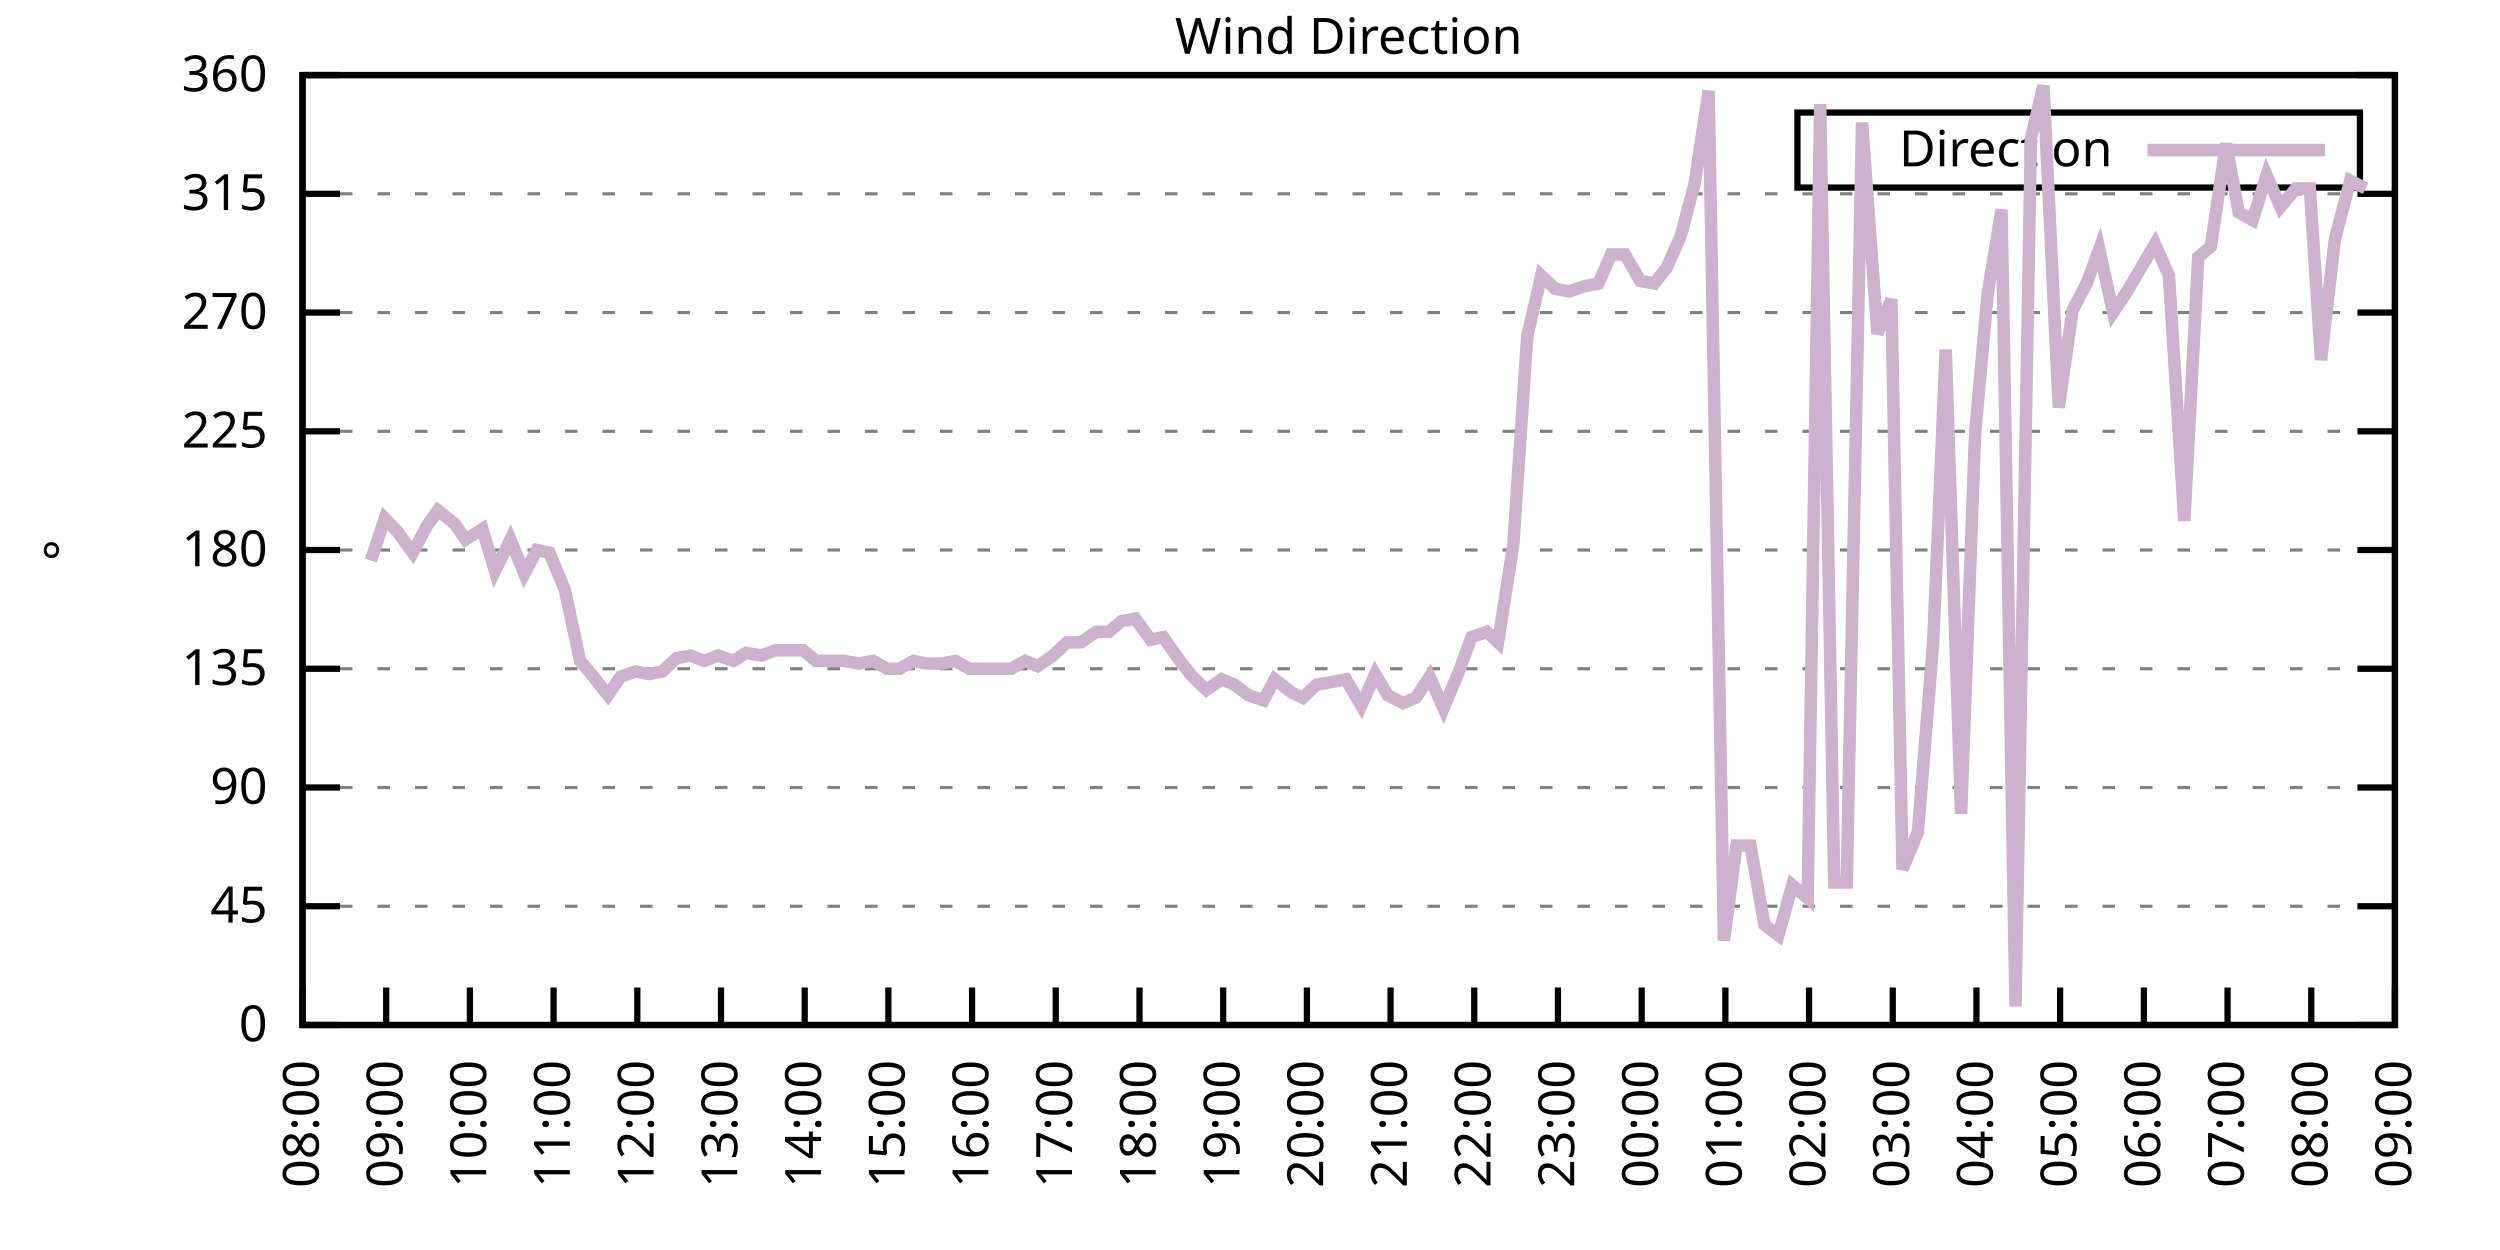
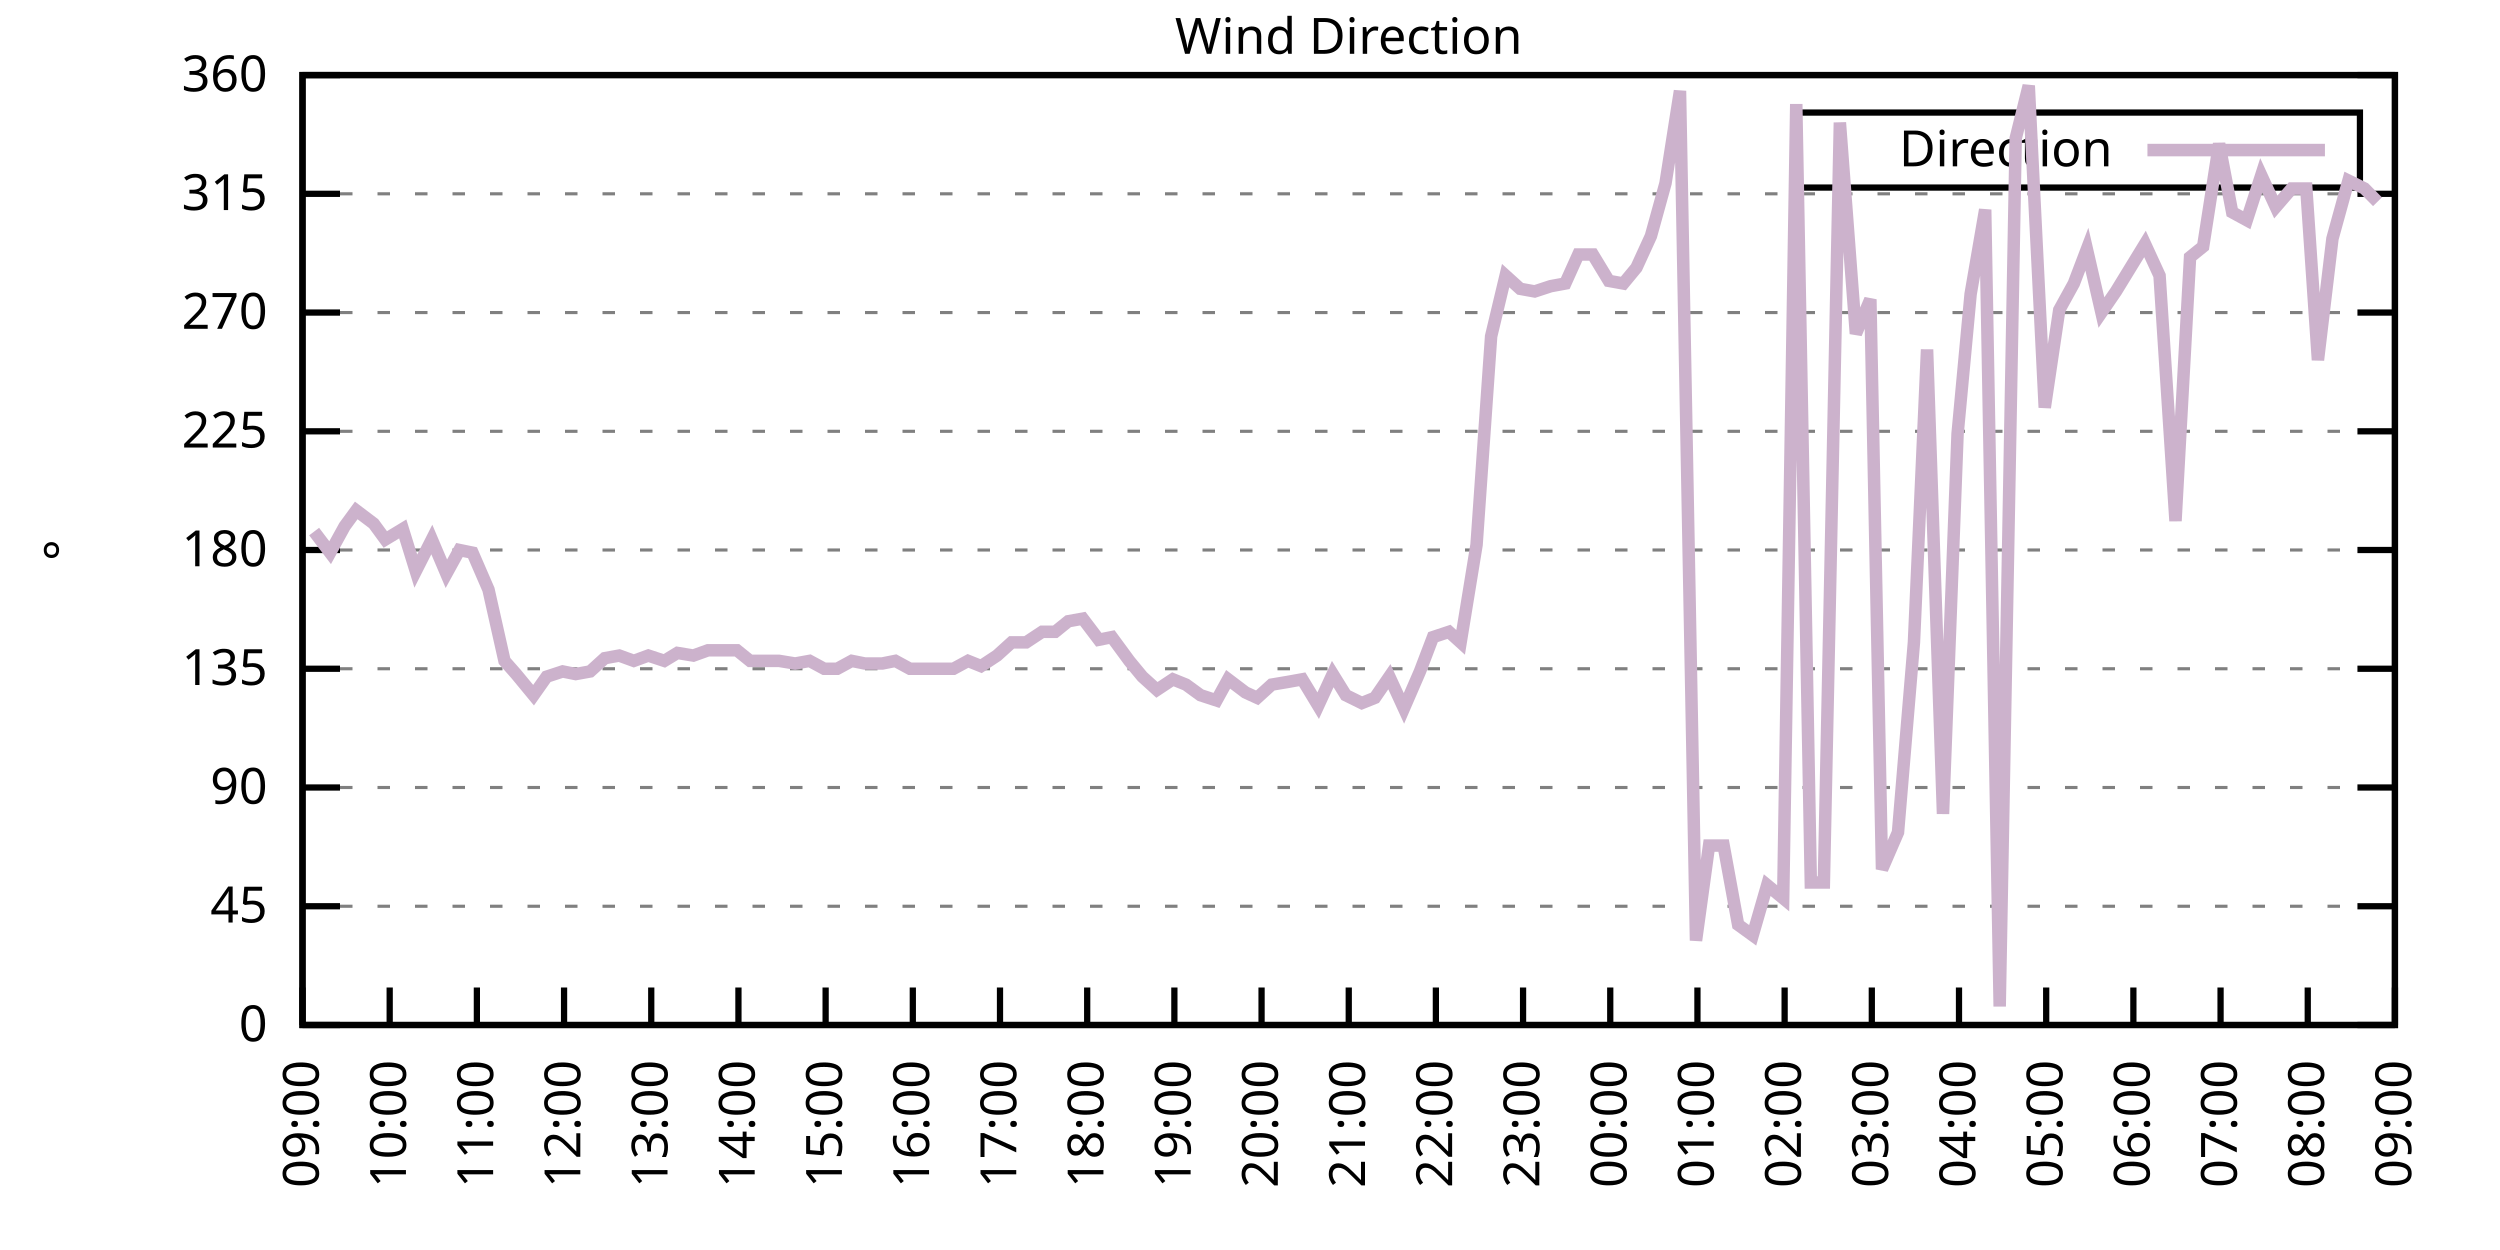
<svg xmlns="http://www.w3.org/2000/svg" xmlns:xlink="http://www.w3.org/1999/xlink" width="400" height="200" viewBox="0 0 400 200">
  <g id="gnuplot_canvas">
    <rect x="0" y="0" width="400" height="200" fill="none" />
    <defs>
      <circle id="gpDot" r="0.5" stroke-width="0.5" stroke="currentColor" />
      <path id="gpPt0" stroke-width="0.333" stroke="currentColor" d="M-1,0 h2 M0,-1 v2" />
      <path id="gpPt1" stroke-width="0.333" stroke="currentColor" d="M-1,-1 L1,1 M1,-1 L-1,1" />
      <path id="gpPt2" stroke-width="0.333" stroke="currentColor" d="M-1,0 L1,0 M0,-1 L0,1 M-1,-1 L1,1 M-1,1 L1,-1" />
      <rect id="gpPt3" stroke-width="0.333" stroke="currentColor" x="-1" y="-1" width="2" height="2" />
      <rect id="gpPt4" stroke-width="0.333" stroke="currentColor" fill="currentColor" x="-1" y="-1" width="2" height="2" />
      <circle id="gpPt5" stroke-width="0.333" stroke="currentColor" cx="0" cy="0" r="1" />
      <use xlink:href="#gpPt5" id="gpPt6" fill="currentColor" stroke="none" />
      <path id="gpPt7" stroke-width="0.333" stroke="currentColor" d="M0,-1.33 L-1.33,0.67 L1.33,0.67 z" />
      <use xlink:href="#gpPt7" id="gpPt8" fill="currentColor" stroke="none" />
      <use xlink:href="#gpPt7" id="gpPt9" stroke="currentColor" transform="rotate(180)" />
      <use xlink:href="#gpPt9" id="gpPt10" fill="currentColor" stroke="none" />
      <use xlink:href="#gpPt3" id="gpPt11" stroke="currentColor" transform="rotate(45)" />
      <use xlink:href="#gpPt11" id="gpPt12" fill="currentColor" stroke="none" />
      <path id="gpPt13" stroke-width="0.333" stroke="currentColor" d="M0,1.330 L1.265,0.411 L0.782,-1.067 L-0.782,-1.076 L-1.265,0.411 z" />
      <use xlink:href="#gpPt13" id="gpPt14" fill="currentColor" stroke="none" />
      <filter id="textbox" filterUnits="objectBoundingBox" x="0" y="0" height="1" width="1">
        <feFlood flood-color="white" flood-opacity="1" result="bgnd" />
        <feComposite in="SourceGraphic" in2="bgnd" operator="atop" />
      </filter>
      <filter id="greybox" filterUnits="objectBoundingBox" x="0" y="0" height="1" width="1">
        <feFlood flood-color="lightgrey" flood-opacity="1" result="grey" />
        <feComposite in="SourceGraphic" in2="grey" operator="atop" />
      </filter>
    </defs>
    <g fill="none" color="white" stroke="currentColor" stroke-width="1.00" stroke-linecap="butt" stroke-linejoin="miter">
</g>
    <g fill="none" color="black" stroke="currentColor" stroke-width="1.00" stroke-linecap="butt" stroke-linejoin="miter">
      <g stroke="none" shape-rendering="crispEdges">
        <polygon fill="rgb(255, 255, 255)" points="48.40,164.00 383.18,164.00 383.18,12.02 48.40,12.02 " />
      </g>
    </g>
    <g fill="none" color="black" stroke="currentColor" stroke-width="1.00" stroke-linecap="butt" stroke-linejoin="miter">
</g>
    <g fill="none" color="black" stroke="black" stroke-width="0.50" stroke-linecap="butt" stroke-linejoin="miter">
</g>
    <g fill="none" color="gray" stroke="currentColor" stroke-width="0.50" stroke-linecap="butt" stroke-linejoin="miter">
      <path stroke="gray" stroke-dasharray="2,4" class="gridline" d="M48.40,164.00 L383.19,164.00  " />
    </g>
    <g fill="none" color="gray" stroke="gray" stroke-width="1.00" stroke-linecap="butt" stroke-linejoin="miter">
</g>
    <g fill="none" color="black" stroke="currentColor" stroke-width="1.00" stroke-linecap="butt" stroke-linejoin="miter">
      <path stroke="black" d="M48.40,164.00 L54.40,164.00 M383.19,164.00 L377.19,164.00  " />
      <g transform="translate(42.80,166.60)" stroke="none" fill="black" font-family="Sans" font-size="8.00" text-anchor="end">
        <text>
          <tspan font-family="Sans"> 0</tspan>
        </text>
      </g>
    </g>
    <g fill="none" color="black" stroke="currentColor" stroke-width="1.00" stroke-linecap="butt" stroke-linejoin="miter">
</g>
    <g fill="none" color="black" stroke="black" stroke-width="0.50" stroke-linecap="butt" stroke-linejoin="miter">
</g>
    <g fill="none" color="gray" stroke="currentColor" stroke-width="0.50" stroke-linecap="butt" stroke-linejoin="miter">
      <path stroke="gray" stroke-dasharray="2,4" class="gridline" d="M48.40,145.00 L383.19,145.00  " />
    </g>
    <g fill="none" color="gray" stroke="gray" stroke-width="1.00" stroke-linecap="butt" stroke-linejoin="miter">
</g>
    <g fill="none" color="black" stroke="currentColor" stroke-width="1.00" stroke-linecap="butt" stroke-linejoin="miter">
      <path stroke="black" d="M48.40,145.00 L54.40,145.00 M383.19,145.00 L377.19,145.00  " />
      <g transform="translate(42.80,147.60)" stroke="none" fill="black" font-family="Sans" font-size="8.00" text-anchor="end">
        <text>
          <tspan font-family="Sans"> 45</tspan>
        </text>
      </g>
    </g>
    <g fill="none" color="black" stroke="currentColor" stroke-width="1.00" stroke-linecap="butt" stroke-linejoin="miter">
</g>
    <g fill="none" color="black" stroke="black" stroke-width="0.50" stroke-linecap="butt" stroke-linejoin="miter">
</g>
    <g fill="none" color="gray" stroke="currentColor" stroke-width="0.50" stroke-linecap="butt" stroke-linejoin="miter">
      <path stroke="gray" stroke-dasharray="2,4" class="gridline" d="M48.40,126.00 L383.19,126.00  " />
    </g>
    <g fill="none" color="gray" stroke="gray" stroke-width="1.00" stroke-linecap="butt" stroke-linejoin="miter">
</g>
    <g fill="none" color="black" stroke="currentColor" stroke-width="1.00" stroke-linecap="butt" stroke-linejoin="miter">
      <path stroke="black" d="M48.40,126.00 L54.40,126.00 M383.19,126.00 L377.19,126.00  " />
      <g transform="translate(42.80,128.60)" stroke="none" fill="black" font-family="Sans" font-size="8.00" text-anchor="end">
        <text>
          <tspan font-family="Sans"> 90</tspan>
        </text>
      </g>
    </g>
    <g fill="none" color="black" stroke="currentColor" stroke-width="1.00" stroke-linecap="butt" stroke-linejoin="miter">
</g>
    <g fill="none" color="black" stroke="black" stroke-width="0.50" stroke-linecap="butt" stroke-linejoin="miter">
</g>
    <g fill="none" color="gray" stroke="currentColor" stroke-width="0.50" stroke-linecap="butt" stroke-linejoin="miter">
      <path stroke="gray" stroke-dasharray="2,4" class="gridline" d="M48.40,107.00 L383.19,107.00  " />
    </g>
    <g fill="none" color="gray" stroke="gray" stroke-width="1.00" stroke-linecap="butt" stroke-linejoin="miter">
</g>
    <g fill="none" color="black" stroke="currentColor" stroke-width="1.00" stroke-linecap="butt" stroke-linejoin="miter">
      <path stroke="black" d="M48.40,107.00 L54.40,107.00 M383.19,107.00 L377.19,107.00  " />
      <g transform="translate(42.80,109.60)" stroke="none" fill="black" font-family="Sans" font-size="8.00" text-anchor="end">
        <text>
          <tspan font-family="Sans"> 135</tspan>
        </text>
      </g>
    </g>
    <g fill="none" color="black" stroke="currentColor" stroke-width="1.00" stroke-linecap="butt" stroke-linejoin="miter">
</g>
    <g fill="none" color="black" stroke="black" stroke-width="0.50" stroke-linecap="butt" stroke-linejoin="miter">
</g>
    <g fill="none" color="gray" stroke="currentColor" stroke-width="0.50" stroke-linecap="butt" stroke-linejoin="miter">
      <path stroke="gray" stroke-dasharray="2,4" class="gridline" d="M48.40,88.00 L383.19,88.00  " />
    </g>
    <g fill="none" color="gray" stroke="gray" stroke-width="1.00" stroke-linecap="butt" stroke-linejoin="miter">
</g>
    <g fill="none" color="black" stroke="currentColor" stroke-width="1.00" stroke-linecap="butt" stroke-linejoin="miter">
      <path stroke="black" d="M48.40,88.00 L54.40,88.00 M383.19,88.00 L377.19,88.00  " />
      <g transform="translate(42.80,90.60)" stroke="none" fill="black" font-family="Sans" font-size="8.00" text-anchor="end">
        <text>
          <tspan font-family="Sans"> 180</tspan>
        </text>
      </g>
    </g>
    <g fill="none" color="black" stroke="currentColor" stroke-width="1.00" stroke-linecap="butt" stroke-linejoin="miter">
</g>
    <g fill="none" color="black" stroke="black" stroke-width="0.50" stroke-linecap="butt" stroke-linejoin="miter">
</g>
    <g fill="none" color="gray" stroke="currentColor" stroke-width="0.50" stroke-linecap="butt" stroke-linejoin="miter">
      <path stroke="gray" stroke-dasharray="2,4" class="gridline" d="M48.40,69.01 L383.19,69.01  " />
    </g>
    <g fill="none" color="gray" stroke="gray" stroke-width="1.00" stroke-linecap="butt" stroke-linejoin="miter">
</g>
    <g fill="none" color="black" stroke="currentColor" stroke-width="1.00" stroke-linecap="butt" stroke-linejoin="miter">
      <path stroke="black" d="M48.40,69.01 L54.40,69.01 M383.19,69.01 L377.19,69.01  " />
      <g transform="translate(42.80,71.61)" stroke="none" fill="black" font-family="Sans" font-size="8.00" text-anchor="end">
        <text>
          <tspan font-family="Sans"> 225</tspan>
        </text>
      </g>
    </g>
    <g fill="none" color="black" stroke="currentColor" stroke-width="1.00" stroke-linecap="butt" stroke-linejoin="miter">
</g>
    <g fill="none" color="black" stroke="black" stroke-width="0.50" stroke-linecap="butt" stroke-linejoin="miter">
</g>
    <g fill="none" color="gray" stroke="currentColor" stroke-width="0.50" stroke-linecap="butt" stroke-linejoin="miter">
      <path stroke="gray" stroke-dasharray="2,4" class="gridline" d="M48.40,50.01 L383.19,50.01  " />
    </g>
    <g fill="none" color="gray" stroke="gray" stroke-width="1.00" stroke-linecap="butt" stroke-linejoin="miter">
</g>
    <g fill="none" color="black" stroke="currentColor" stroke-width="1.00" stroke-linecap="butt" stroke-linejoin="miter">
      <path stroke="black" d="M48.40,50.01 L54.40,50.01 M383.19,50.01 L377.19,50.01  " />
      <g transform="translate(42.80,52.61)" stroke="none" fill="black" font-family="Sans" font-size="8.00" text-anchor="end">
        <text>
          <tspan font-family="Sans"> 270</tspan>
        </text>
      </g>
    </g>
    <g fill="none" color="black" stroke="currentColor" stroke-width="1.00" stroke-linecap="butt" stroke-linejoin="miter">
</g>
    <g fill="none" color="black" stroke="black" stroke-width="0.50" stroke-linecap="butt" stroke-linejoin="miter">
</g>
    <g fill="none" color="gray" stroke="currentColor" stroke-width="0.50" stroke-linecap="butt" stroke-linejoin="miter">
      <path stroke="gray" stroke-dasharray="2,4" class="gridline" d="M48.40,31.01 L383.19,31.01  " />
    </g>
    <g fill="none" color="gray" stroke="gray" stroke-width="1.00" stroke-linecap="butt" stroke-linejoin="miter">
</g>
    <g fill="none" color="black" stroke="currentColor" stroke-width="1.00" stroke-linecap="butt" stroke-linejoin="miter">
      <path stroke="black" d="M48.40,31.01 L54.40,31.01 M383.19,31.01 L377.19,31.01  " />
      <g transform="translate(42.80,33.61)" stroke="none" fill="black" font-family="Sans" font-size="8.00" text-anchor="end">
        <text>
          <tspan font-family="Sans"> 315</tspan>
        </text>
      </g>
    </g>
    <g fill="none" color="black" stroke="currentColor" stroke-width="1.00" stroke-linecap="butt" stroke-linejoin="miter">
</g>
    <g fill="none" color="black" stroke="black" stroke-width="0.50" stroke-linecap="butt" stroke-linejoin="miter">
</g>
    <g fill="none" color="gray" stroke="currentColor" stroke-width="0.50" stroke-linecap="butt" stroke-linejoin="miter">
      <path stroke="gray" stroke-dasharray="2,4" class="gridline" d="M48.40,12.01 L383.19,12.01  " />
    </g>
    <g fill="none" color="gray" stroke="gray" stroke-width="1.00" stroke-linecap="butt" stroke-linejoin="miter">
</g>
    <g fill="none" color="black" stroke="currentColor" stroke-width="1.00" stroke-linecap="butt" stroke-linejoin="miter">
      <path stroke="black" d="M48.40,12.01 L54.40,12.01 M383.19,12.01 L377.19,12.01  " />
      <g transform="translate(42.80,14.61)" stroke="none" fill="black" font-family="Sans" font-size="8.00" text-anchor="end">
        <text>
          <tspan font-family="Sans"> 360</tspan>
        </text>
      </g>
    </g>
    <g fill="none" color="black" stroke="currentColor" stroke-width="1.00" stroke-linecap="butt" stroke-linejoin="miter">
      <path stroke="black" d="M48.40,164.00 L48.40,158.00  " />
      <g transform="translate(51.00,169.60) rotate(270.00)" stroke="none" fill="black" font-family="Sans" font-size="8.00" text-anchor="end">
        <text>
-           <tspan font-family="Sans">08:00</tspan>
-         </text>
-       </g>
-     </g>
-     <g fill="none" color="black" stroke="currentColor" stroke-width="1.00" stroke-linecap="butt" stroke-linejoin="miter">
-       <path stroke="black" d="M61.79,164.00 L61.79,158.00  " />
-       <g transform="translate(64.39,169.60) rotate(270.00)" stroke="none" fill="black" font-family="Sans" font-size="8.00" text-anchor="end">
-         <text>
          <tspan font-family="Sans">09:00</tspan>
        </text>
      </g>
    </g>
    <g fill="none" color="black" stroke="currentColor" stroke-width="1.00" stroke-linecap="butt" stroke-linejoin="miter">
-       <path stroke="black" d="M75.18,164.00 L75.18,158.00  " />
-       <g transform="translate(77.78,169.60) rotate(270.00)" stroke="none" fill="black" font-family="Sans" font-size="8.00" text-anchor="end">
+       <path stroke="black" d="M62.35,164.00 L62.35,158.00  " />
+       <g transform="translate(64.95,169.60) rotate(270.00)" stroke="none" fill="black" font-family="Sans" font-size="8.00" text-anchor="end">
        <text>
          <tspan font-family="Sans">10:00</tspan>
        </text>
      </g>
    </g>
    <g fill="none" color="black" stroke="currentColor" stroke-width="1.00" stroke-linecap="butt" stroke-linejoin="miter">
-       <path stroke="black" d="M88.57,164.00 L88.57,158.00  " />
-       <g transform="translate(91.17,169.60) rotate(270.00)" stroke="none" fill="black" font-family="Sans" font-size="8.00" text-anchor="end">
+       <path stroke="black" d="M76.30,164.00 L76.30,158.00  " />
+       <g transform="translate(78.90,169.60) rotate(270.00)" stroke="none" fill="black" font-family="Sans" font-size="8.00" text-anchor="end">
        <text>
          <tspan font-family="Sans">11:00</tspan>
        </text>
      </g>
    </g>
    <g fill="none" color="black" stroke="currentColor" stroke-width="1.00" stroke-linecap="butt" stroke-linejoin="miter">
-       <path stroke="black" d="M101.97,164.00 L101.97,158.00  " />
-       <g transform="translate(104.57,169.60) rotate(270.00)" stroke="none" fill="black" font-family="Sans" font-size="8.00" text-anchor="end">
+       <path stroke="black" d="M90.25,164.00 L90.25,158.00  " />
+       <g transform="translate(92.85,169.60) rotate(270.00)" stroke="none" fill="black" font-family="Sans" font-size="8.00" text-anchor="end">
        <text>
          <tspan font-family="Sans">12:00</tspan>
        </text>
      </g>
    </g>
    <g fill="none" color="black" stroke="currentColor" stroke-width="1.00" stroke-linecap="butt" stroke-linejoin="miter">
-       <path stroke="black" d="M115.36,164.00 L115.36,158.00  " />
-       <g transform="translate(117.96,169.60) rotate(270.00)" stroke="none" fill="black" font-family="Sans" font-size="8.00" text-anchor="end">
+       <path stroke="black" d="M104.20,164.00 L104.20,158.00  " />
+       <g transform="translate(106.80,169.60) rotate(270.00)" stroke="none" fill="black" font-family="Sans" font-size="8.00" text-anchor="end">
        <text>
          <tspan font-family="Sans">13:00</tspan>
        </text>
      </g>
    </g>
    <g fill="none" color="black" stroke="currentColor" stroke-width="1.00" stroke-linecap="butt" stroke-linejoin="miter">
-       <path stroke="black" d="M128.75,164.00 L128.75,158.00  " />
-       <g transform="translate(131.35,169.60) rotate(270.00)" stroke="none" fill="black" font-family="Sans" font-size="8.00" text-anchor="end">
+       <path stroke="black" d="M118.15,164.00 L118.15,158.00  " />
+       <g transform="translate(120.75,169.60) rotate(270.00)" stroke="none" fill="black" font-family="Sans" font-size="8.00" text-anchor="end">
        <text>
          <tspan font-family="Sans">14:00</tspan>
        </text>
      </g>
    </g>
    <g fill="none" color="black" stroke="currentColor" stroke-width="1.00" stroke-linecap="butt" stroke-linejoin="miter">
-       <path stroke="black" d="M142.14,164.00 L142.14,158.00  " />
-       <g transform="translate(144.74,169.60) rotate(270.00)" stroke="none" fill="black" font-family="Sans" font-size="8.00" text-anchor="end">
+       <path stroke="black" d="M132.10,164.00 L132.10,158.00  " />
+       <g transform="translate(134.70,169.60) rotate(270.00)" stroke="none" fill="black" font-family="Sans" font-size="8.00" text-anchor="end">
        <text>
          <tspan font-family="Sans">15:00</tspan>
        </text>
      </g>
    </g>
    <g fill="none" color="black" stroke="currentColor" stroke-width="1.00" stroke-linecap="butt" stroke-linejoin="miter">
-       <path stroke="black" d="M155.53,164.00 L155.53,158.00  " />
-       <g transform="translate(158.13,169.60) rotate(270.00)" stroke="none" fill="black" font-family="Sans" font-size="8.00" text-anchor="end">
+       <path stroke="black" d="M146.05,164.00 L146.05,158.00  " />
+       <g transform="translate(148.65,169.60) rotate(270.00)" stroke="none" fill="black" font-family="Sans" font-size="8.00" text-anchor="end">
        <text>
          <tspan font-family="Sans">16:00</tspan>
        </text>
      </g>
    </g>
    <g fill="none" color="black" stroke="currentColor" stroke-width="1.00" stroke-linecap="butt" stroke-linejoin="miter">
-       <path stroke="black" d="M168.92,164.00 L168.92,158.00  " />
-       <g transform="translate(171.52,169.60) rotate(270.00)" stroke="none" fill="black" font-family="Sans" font-size="8.00" text-anchor="end">
+       <path stroke="black" d="M160.00,164.00 L160.00,158.00  " />
+       <g transform="translate(162.60,169.60) rotate(270.00)" stroke="none" fill="black" font-family="Sans" font-size="8.00" text-anchor="end">
        <text>
          <tspan font-family="Sans">17:00</tspan>
        </text>
      </g>
    </g>
    <g fill="none" color="black" stroke="currentColor" stroke-width="1.00" stroke-linecap="butt" stroke-linejoin="miter">
-       <path stroke="black" d="M182.32,164.00 L182.32,158.00  " />
-       <g transform="translate(184.92,169.60) rotate(270.00)" stroke="none" fill="black" font-family="Sans" font-size="8.00" text-anchor="end">
+       <path stroke="black" d="M173.95,164.00 L173.95,158.00  " />
+       <g transform="translate(176.55,169.60) rotate(270.00)" stroke="none" fill="black" font-family="Sans" font-size="8.00" text-anchor="end">
        <text>
          <tspan font-family="Sans">18:00</tspan>
        </text>
      </g>
    </g>
    <g fill="none" color="black" stroke="currentColor" stroke-width="1.00" stroke-linecap="butt" stroke-linejoin="miter">
-       <path stroke="black" d="M195.71,164.00 L195.71,158.00  " />
-       <g transform="translate(198.31,169.60) rotate(270.00)" stroke="none" fill="black" font-family="Sans" font-size="8.00" text-anchor="end">
+       <path stroke="black" d="M187.90,164.00 L187.90,158.00  " />
+       <g transform="translate(190.50,169.60) rotate(270.00)" stroke="none" fill="black" font-family="Sans" font-size="8.00" text-anchor="end">
        <text>
          <tspan font-family="Sans">19:00</tspan>
        </text>
      </g>
    </g>
    <g fill="none" color="black" stroke="currentColor" stroke-width="1.00" stroke-linecap="butt" stroke-linejoin="miter">
-       <path stroke="black" d="M209.10,164.00 L209.10,158.00  " />
-       <g transform="translate(211.70,169.60) rotate(270.00)" stroke="none" fill="black" font-family="Sans" font-size="8.00" text-anchor="end">
+       <path stroke="black" d="M201.85,164.00 L201.85,158.00  " />
+       <g transform="translate(204.45,169.60) rotate(270.00)" stroke="none" fill="black" font-family="Sans" font-size="8.00" text-anchor="end">
        <text>
          <tspan font-family="Sans">20:00</tspan>
        </text>
      </g>
    </g>
    <g fill="none" color="black" stroke="currentColor" stroke-width="1.00" stroke-linecap="butt" stroke-linejoin="miter">
-       <path stroke="black" d="M222.49,164.00 L222.49,158.00  " />
-       <g transform="translate(225.09,169.60) rotate(270.00)" stroke="none" fill="black" font-family="Sans" font-size="8.00" text-anchor="end">
+       <path stroke="black" d="M215.80,164.00 L215.80,158.00  " />
+       <g transform="translate(218.40,169.60) rotate(270.00)" stroke="none" fill="black" font-family="Sans" font-size="8.00" text-anchor="end">
        <text>
          <tspan font-family="Sans">21:00</tspan>
        </text>
      </g>
    </g>
    <g fill="none" color="black" stroke="currentColor" stroke-width="1.00" stroke-linecap="butt" stroke-linejoin="miter">
-       <path stroke="black" d="M235.88,164.00 L235.88,158.00  " />
-       <g transform="translate(238.48,169.60) rotate(270.00)" stroke="none" fill="black" font-family="Sans" font-size="8.00" text-anchor="end">
+       <path stroke="black" d="M229.74,164.00 L229.74,158.00  " />
+       <g transform="translate(232.34,169.60) rotate(270.00)" stroke="none" fill="black" font-family="Sans" font-size="8.00" text-anchor="end">
        <text>
          <tspan font-family="Sans">22:00</tspan>
        </text>
      </g>
    </g>
    <g fill="none" color="black" stroke="currentColor" stroke-width="1.00" stroke-linecap="butt" stroke-linejoin="miter">
-       <path stroke="black" d="M249.27,164.00 L249.27,158.00  " />
-       <g transform="translate(251.87,169.60) rotate(270.00)" stroke="none" fill="black" font-family="Sans" font-size="8.00" text-anchor="end">
+       <path stroke="black" d="M243.69,164.00 L243.69,158.00  " />
+       <g transform="translate(246.29,169.60) rotate(270.00)" stroke="none" fill="black" font-family="Sans" font-size="8.00" text-anchor="end">
        <text>
          <tspan font-family="Sans">23:00</tspan>
        </text>
      </g>
    </g>
    <g fill="none" color="black" stroke="currentColor" stroke-width="1.00" stroke-linecap="butt" stroke-linejoin="miter">
-       <path stroke="black" d="M262.67,164.00 L262.67,158.00  " />
-       <g transform="translate(265.27,169.60) rotate(270.00)" stroke="none" fill="black" font-family="Sans" font-size="8.00" text-anchor="end">
+       <path stroke="black" d="M257.64,164.00 L257.64,158.00  " />
+       <g transform="translate(260.24,169.60) rotate(270.00)" stroke="none" fill="black" font-family="Sans" font-size="8.00" text-anchor="end">
        <text>
          <tspan font-family="Sans">00:00</tspan>
        </text>
      </g>
    </g>
    <g fill="none" color="black" stroke="currentColor" stroke-width="1.00" stroke-linecap="butt" stroke-linejoin="miter">
-       <path stroke="black" d="M276.06,164.00 L276.06,158.00  " />
-       <g transform="translate(278.66,169.60) rotate(270.00)" stroke="none" fill="black" font-family="Sans" font-size="8.00" text-anchor="end">
+       <path stroke="black" d="M271.59,164.00 L271.59,158.00  " />
+       <g transform="translate(274.19,169.60) rotate(270.00)" stroke="none" fill="black" font-family="Sans" font-size="8.00" text-anchor="end">
        <text>
          <tspan font-family="Sans">01:00</tspan>
        </text>
      </g>
    </g>
    <g fill="none" color="black" stroke="currentColor" stroke-width="1.00" stroke-linecap="butt" stroke-linejoin="miter">
-       <path stroke="black" d="M289.45,164.00 L289.45,158.00  " />
-       <g transform="translate(292.05,169.60) rotate(270.00)" stroke="none" fill="black" font-family="Sans" font-size="8.00" text-anchor="end">
+       <path stroke="black" d="M285.54,164.00 L285.54,158.00  " />
+       <g transform="translate(288.14,169.60) rotate(270.00)" stroke="none" fill="black" font-family="Sans" font-size="8.00" text-anchor="end">
        <text>
          <tspan font-family="Sans">02:00</tspan>
        </text>
      </g>
    </g>
    <g fill="none" color="black" stroke="currentColor" stroke-width="1.00" stroke-linecap="butt" stroke-linejoin="miter">
-       <path stroke="black" d="M302.84,164.00 L302.84,158.00  " />
-       <g transform="translate(305.44,169.60) rotate(270.00)" stroke="none" fill="black" font-family="Sans" font-size="8.00" text-anchor="end">
+       <path stroke="black" d="M299.49,164.00 L299.49,158.00  " />
+       <g transform="translate(302.09,169.60) rotate(270.00)" stroke="none" fill="black" font-family="Sans" font-size="8.00" text-anchor="end">
        <text>
          <tspan font-family="Sans">03:00</tspan>
        </text>
      </g>
    </g>
    <g fill="none" color="black" stroke="currentColor" stroke-width="1.00" stroke-linecap="butt" stroke-linejoin="miter">
-       <path stroke="black" d="M316.23,164.00 L316.23,158.00  " />
-       <g transform="translate(318.83,169.60) rotate(270.00)" stroke="none" fill="black" font-family="Sans" font-size="8.00" text-anchor="end">
+       <path stroke="black" d="M313.44,164.00 L313.44,158.00  " />
+       <g transform="translate(316.04,169.60) rotate(270.00)" stroke="none" fill="black" font-family="Sans" font-size="8.00" text-anchor="end">
        <text>
          <tspan font-family="Sans">04:00</tspan>
        </text>
      </g>
    </g>
    <g fill="none" color="black" stroke="currentColor" stroke-width="1.00" stroke-linecap="butt" stroke-linejoin="miter">
-       <path stroke="black" d="M329.62,164.00 L329.62,158.00  " />
-       <g transform="translate(332.22,169.60) rotate(270.00)" stroke="none" fill="black" font-family="Sans" font-size="8.00" text-anchor="end">
+       <path stroke="black" d="M327.39,164.00 L327.39,158.00  " />
+       <g transform="translate(329.99,169.60) rotate(270.00)" stroke="none" fill="black" font-family="Sans" font-size="8.00" text-anchor="end">
        <text>
          <tspan font-family="Sans">05:00</tspan>
        </text>
      </g>
    </g>
    <g fill="none" color="black" stroke="currentColor" stroke-width="1.00" stroke-linecap="butt" stroke-linejoin="miter">
-       <path stroke="black" d="M343.02,164.00 L343.02,158.00  " />
-       <g transform="translate(345.62,169.60) rotate(270.00)" stroke="none" fill="black" font-family="Sans" font-size="8.00" text-anchor="end">
+       <path stroke="black" d="M341.34,164.00 L341.34,158.00  " />
+       <g transform="translate(343.94,169.60) rotate(270.00)" stroke="none" fill="black" font-family="Sans" font-size="8.00" text-anchor="end">
        <text>
          <tspan font-family="Sans">06:00</tspan>
        </text>
      </g>
    </g>
    <g fill="none" color="black" stroke="currentColor" stroke-width="1.00" stroke-linecap="butt" stroke-linejoin="miter">
-       <path stroke="black" d="M356.41,164.00 L356.41,158.00  " />
-       <g transform="translate(359.01,169.60) rotate(270.00)" stroke="none" fill="black" font-family="Sans" font-size="8.00" text-anchor="end">
+       <path stroke="black" d="M355.29,164.00 L355.29,158.00  " />
+       <g transform="translate(357.89,169.60) rotate(270.00)" stroke="none" fill="black" font-family="Sans" font-size="8.00" text-anchor="end">
        <text>
          <tspan font-family="Sans">07:00</tspan>
        </text>
      </g>
    </g>
    <g fill="none" color="black" stroke="currentColor" stroke-width="1.00" stroke-linecap="butt" stroke-linejoin="miter">
-       <path stroke="black" d="M369.80,164.00 L369.80,158.00  " />
-       <g transform="translate(372.40,169.60) rotate(270.00)" stroke="none" fill="black" font-family="Sans" font-size="8.00" text-anchor="end">
+       <path stroke="black" d="M369.24,164.00 L369.24,158.00  " />
+       <g transform="translate(371.84,169.60) rotate(270.00)" stroke="none" fill="black" font-family="Sans" font-size="8.00" text-anchor="end">
        <text>
          <tspan font-family="Sans">08:00</tspan>
        </text>
      </g>
    </g>
    <g fill="none" color="black" stroke="currentColor" stroke-width="1.00" stroke-linecap="butt" stroke-linejoin="miter">
      <path stroke="black" d="M383.19,164.00 L383.19,158.00  " />
      <g transform="translate(385.79,169.60) rotate(270.00)" stroke="none" fill="black" font-family="Sans" font-size="8.00" text-anchor="end">
        <text>
          <tspan font-family="Sans">09:00</tspan>
        </text>
      </g>
    </g>
    <g fill="none" color="black" stroke="currentColor" stroke-width="1.00" stroke-linecap="butt" stroke-linejoin="miter">
</g>
    <g fill="none" color="black" stroke="currentColor" stroke-width="1.00" stroke-linecap="butt" stroke-linejoin="miter">
      <path stroke="black" d="M48.40,12.01 L48.40,164.00 L383.19,164.00 L383.19,12.01 L48.40,12.01 Z  " />
    </g>
    <g fill="none" color="black" stroke="currentColor" stroke-width="1.00" stroke-linecap="butt" stroke-linejoin="miter">
</g>
    <g fill="none" color="black" stroke="currentColor" stroke-width="1.00" stroke-linecap="butt" stroke-linejoin="miter">
      <path stroke="black" d="M287.59,30.01 L287.59,18.01 L377.59,18.01 L377.59,30.01 L287.59,30.01 Z  " />
    </g>
    <g id="Wind_direction_plot_1">
      <g fill="none" color="white" stroke="black" stroke-width="2.00" stroke-linecap="butt" stroke-linejoin="miter">
</g>
      <g fill="none" color="black" stroke="currentColor" stroke-width="2.00" stroke-linecap="butt" stroke-linejoin="miter">
        <g transform="translate(337.99,26.61)" stroke="none" fill="black" font-family="Sans" font-size="8.00" text-anchor="end">
          <text>
            <tspan font-family="Sans">Direction</tspan>
          </text>
        </g>
      </g>
      <g fill="none" color="black" stroke="currentColor" stroke-width="2.00" stroke-linecap="butt" stroke-linejoin="miter">
-         <path stroke="rgb(204, 178, 204)" d="M343.59,24.01 L371.99,24.01 M59.34,89.69 L61.57,82.94 L63.58,85.05 L66.03,88.43 L68.26,84.21 L70.05,81.67   L72.73,83.78 L74.51,86.32 L77.19,84.63 L79.20,91.38 L81.66,86.32 L83.89,91.80 L85.90,88.00 L87.91,88.43   L90.36,94.34 L92.82,105.74 L94.60,107.85 L97.28,111.23 L99.29,108.27 L101.74,107.43 L103.75,107.85 L105.98,107.43   L108.22,105.31 L110.45,104.89 L112.68,105.74 L114.91,104.89 L117.37,105.74 L119.38,104.47 L121.83,104.89 L124.06,104.05   L126.07,104.05 L128.53,104.05 L130.54,105.74 L132.99,105.74 L135.00,105.74 L137.45,106.16 L139.69,105.74 L141.92,107.00   L143.93,107.00 L146.16,105.74 L148.17,106.16 L150.85,106.16 L152.85,105.74 L155.09,107.00 L157.54,107.00 L159.55,107.00   L161.78,107.00 L164.01,105.74 L166.02,106.58 L168.48,104.89 L170.71,102.78 L172.94,102.78 L175.40,101.09 L177.41,101.09   L179.41,99.40 L181.65,98.98 L184.10,102.36 L186.11,101.94 L188.79,105.74 L190.80,108.27 L193.03,110.38 L195.48,108.69   L197.49,109.54 L199.73,111.23 L202.18,112.07 L203.97,108.69 L206.64,110.80 L208.43,111.65 L210.66,109.54 L213.12,109.11   L215.35,108.69 L217.80,112.91 L220.04,107.85 L222.04,111.23 L224.50,112.49 L226.51,111.65 L228.74,108.27 L230.97,113.34   L233.43,107.43 L235.44,101.94 L237.89,101.09 L239.68,102.78 L242.13,87.16 L244.36,53.81 L246.60,44.10 L248.83,46.21   L251.06,46.63 L253.51,45.79 L255.75,45.36 L257.76,40.72 L259.99,40.72 L262.44,44.94 L264.67,45.36 L266.68,42.83   L268.92,37.76 L271.15,29.32 L273.38,14.54 L275.83,150.49 L277.84,135.29 L280.07,135.29 L282.31,147.96 L284.54,149.65   L286.77,141.62 L289.23,143.73 L291.23,16.65 L293.47,141.20 L295.48,141.20 L297.93,19.61 L300.39,53.39 L302.62,47.90   L304.40,139.09 L306.86,133.18 L309.31,102.78 L311.32,55.92 L313.78,130.22 L316.01,69.43 L318.02,47.05 L320.25,33.54   L322.48,161.04 L324.94,22.14 L326.95,13.70 L329.40,65.21 L331.63,49.59 L333.86,45.36 L335.87,39.87 L338.10,50.01   L340.34,46.63 L344.80,39.03 L347.03,44.10 L349.49,83.36 L351.72,41.14 L353.73,39.45 L356.18,22.99 L358.19,33.96   L360.42,35.23 L362.66,28.05 L364.89,33.12 L367.34,30.16 L369.58,30.16 L371.36,57.61 L373.59,38.19 L376.05,28.90   L378.50,30.16  " />
+         <path stroke="rgb(204, 178, 204)" d="M343.59,24.01 L371.99,24.01 M50.26,85.05 L52.82,88.43 L55.14,84.21 L57.00,81.67 L59.79,83.78 L61.65,86.32   L64.44,84.63 L66.53,91.38 L69.09,86.32 L71.42,91.80 L73.51,88.00 L75.60,88.43 L78.16,94.34 L80.72,105.74   L82.58,107.85 L85.37,111.23 L87.46,108.27 L90.02,107.43 L92.11,107.85 L94.43,107.43 L96.76,105.31 L99.08,104.89   L101.41,105.74 L103.73,104.89 L106.29,105.74 L108.38,104.47 L110.94,104.89 L113.27,104.05 L115.36,104.05 L117.92,104.05   L120.01,105.74 L122.57,105.74 L124.66,105.74 L127.22,106.16 L129.54,105.74 L131.87,107.00 L133.96,107.00 L136.28,105.74   L138.37,106.16 L141.16,106.16 L143.26,105.74 L145.58,107.00 L148.14,107.00 L150.23,107.00 L152.56,107.00 L154.88,105.74   L156.97,106.58 L159.53,104.89 L161.86,102.78 L164.18,102.78 L166.74,101.09 L168.83,101.09 L170.92,99.40 L173.25,98.98   L175.81,102.36 L177.90,101.94 L180.69,105.74 L182.78,108.27 L185.11,110.38 L187.66,108.69 L189.76,109.54 L192.08,111.23   L194.64,112.07 L196.50,108.69 L199.29,110.80 L201.15,111.65 L203.47,109.54 L206.03,109.11 L208.36,108.69 L210.91,112.91   L213.24,107.85 L215.33,111.23 L217.89,112.49 L219.98,111.65 L222.30,108.27 L224.63,113.34 L227.19,107.43 L229.28,101.94   L231.84,101.09 L233.70,102.78 L236.25,87.16 L238.58,53.81 L240.90,44.10 L243.23,46.21 L245.55,46.63 L248.11,45.79   L250.44,45.36 L252.53,40.72 L254.85,40.72 L257.41,44.94 L259.74,45.36 L261.83,42.83 L264.15,37.76 L266.48,29.32   L268.80,14.54 L271.36,150.49 L273.45,135.29 L275.78,135.29 L278.10,147.96 L280.43,149.65 L282.75,141.62 L285.31,143.73   L287.40,16.65 L289.73,141.20 L291.82,141.20 L294.38,19.61 L296.94,53.39 L299.26,47.90 L301.12,139.09 L303.68,133.18   L306.23,102.78 L308.33,55.92 L310.88,130.22 L313.21,69.43 L315.30,47.05 L317.63,33.54 L319.95,161.04 L322.51,22.14   L324.60,13.70 L327.16,65.21 L329.48,49.59 L331.81,45.36 L333.90,39.87 L336.23,50.01 L338.55,46.63 L343.20,39.03   L345.53,44.10 L348.08,83.36 L350.41,41.14 L352.50,39.45 L355.06,22.99 L357.15,33.96 L359.48,35.23 L361.80,28.05   L364.13,33.12 L366.68,30.16 L369.01,30.16 L370.87,57.61 L373.19,38.19 L375.75,28.90 L378.31,30.16 L380.40,32.28    " />
      </g>
    </g>
    <g fill="none" color="black" stroke="currentColor" stroke-width="2.00" stroke-linecap="butt" stroke-linejoin="miter">
</g>
    <g fill="none" color="black" stroke="black" stroke-width="1.00" stroke-linecap="butt" stroke-linejoin="miter">
</g>
    <g fill="none" color="black" stroke="currentColor" stroke-width="1.00" stroke-linecap="butt" stroke-linejoin="miter">
      <path stroke="black" d="M48.40,12.01 L48.40,164.00 L383.19,164.00 L383.19,12.01 L48.40,12.01 Z  " />
      <g transform="translate(12.80,88.01) rotate(270.00)" stroke="none" fill="black" font-family="Sans" font-size="8.00" text-anchor="middle">
        <text>
          <tspan font-family="Sans">°</tspan>
        </text>
      </g>
    </g>
    <g fill="none" color="black" stroke="currentColor" stroke-width="1.00" stroke-linecap="butt" stroke-linejoin="miter">
</g>
    <g fill="none" color="black" stroke="currentColor" stroke-width="1.00" stroke-linecap="butt" stroke-linejoin="miter">
      <g transform="translate(215.79,8.61)" stroke="none" fill="black" font-family="Sans" font-size="8.00" text-anchor="middle">
        <text>
          <tspan font-family="Sans">Wind Direction</tspan>
        </text>
      </g>
    </g>
    <g fill="none" color="black" stroke="currentColor" stroke-width="1.00" stroke-linecap="butt" stroke-linejoin="miter">
</g>
  </g>
</svg>
